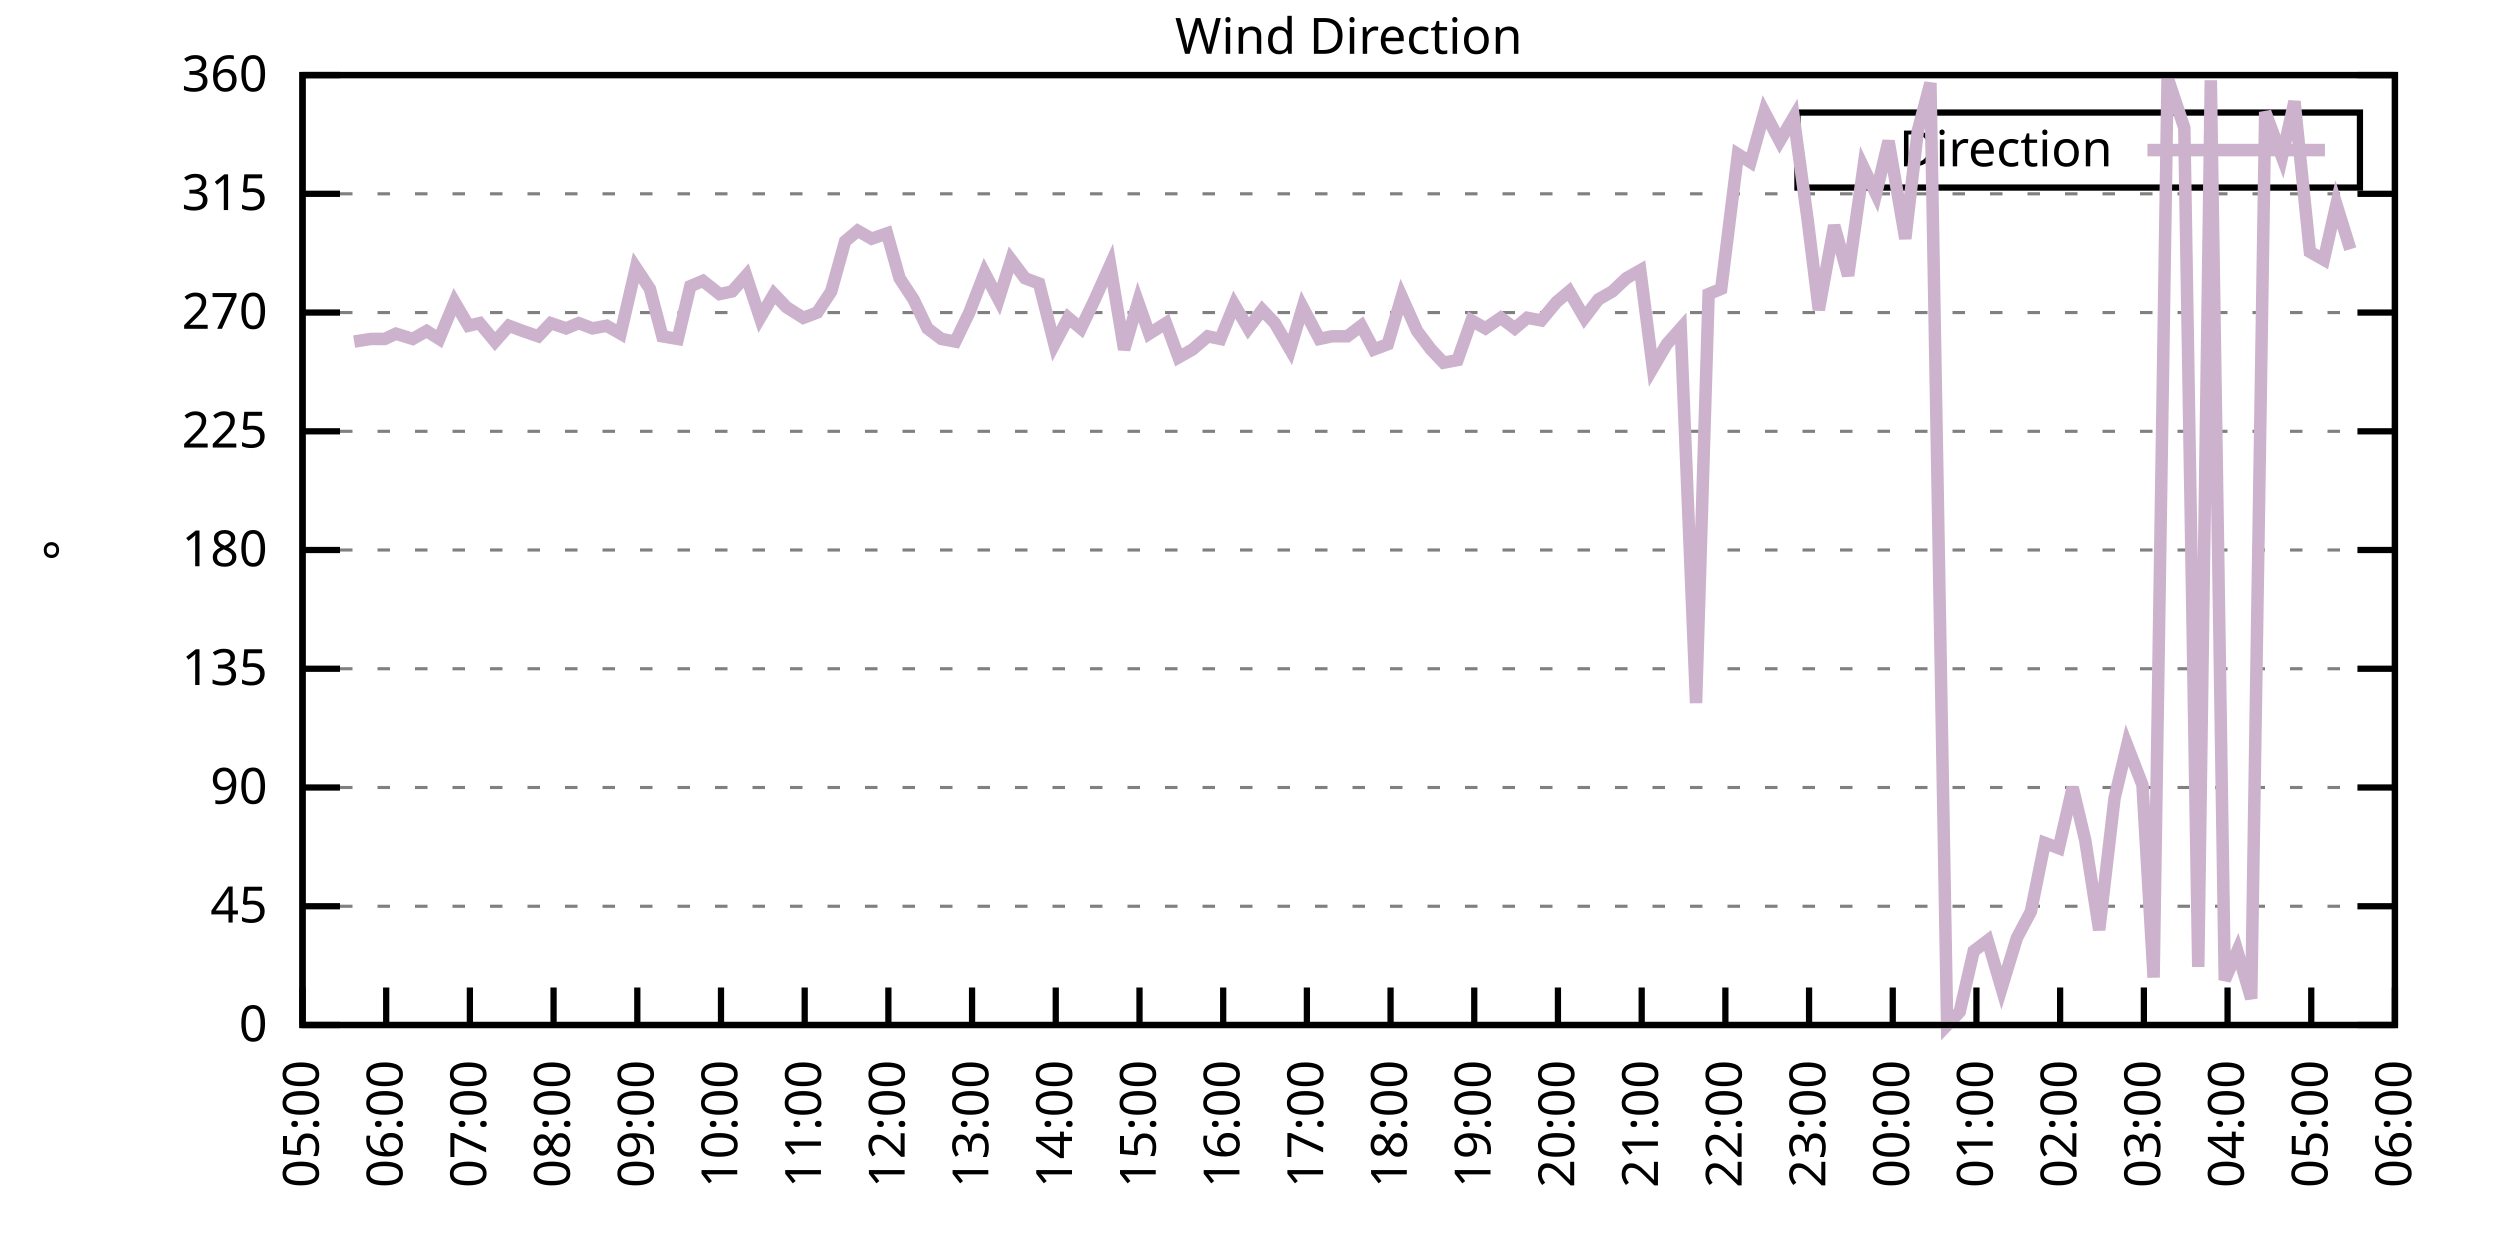
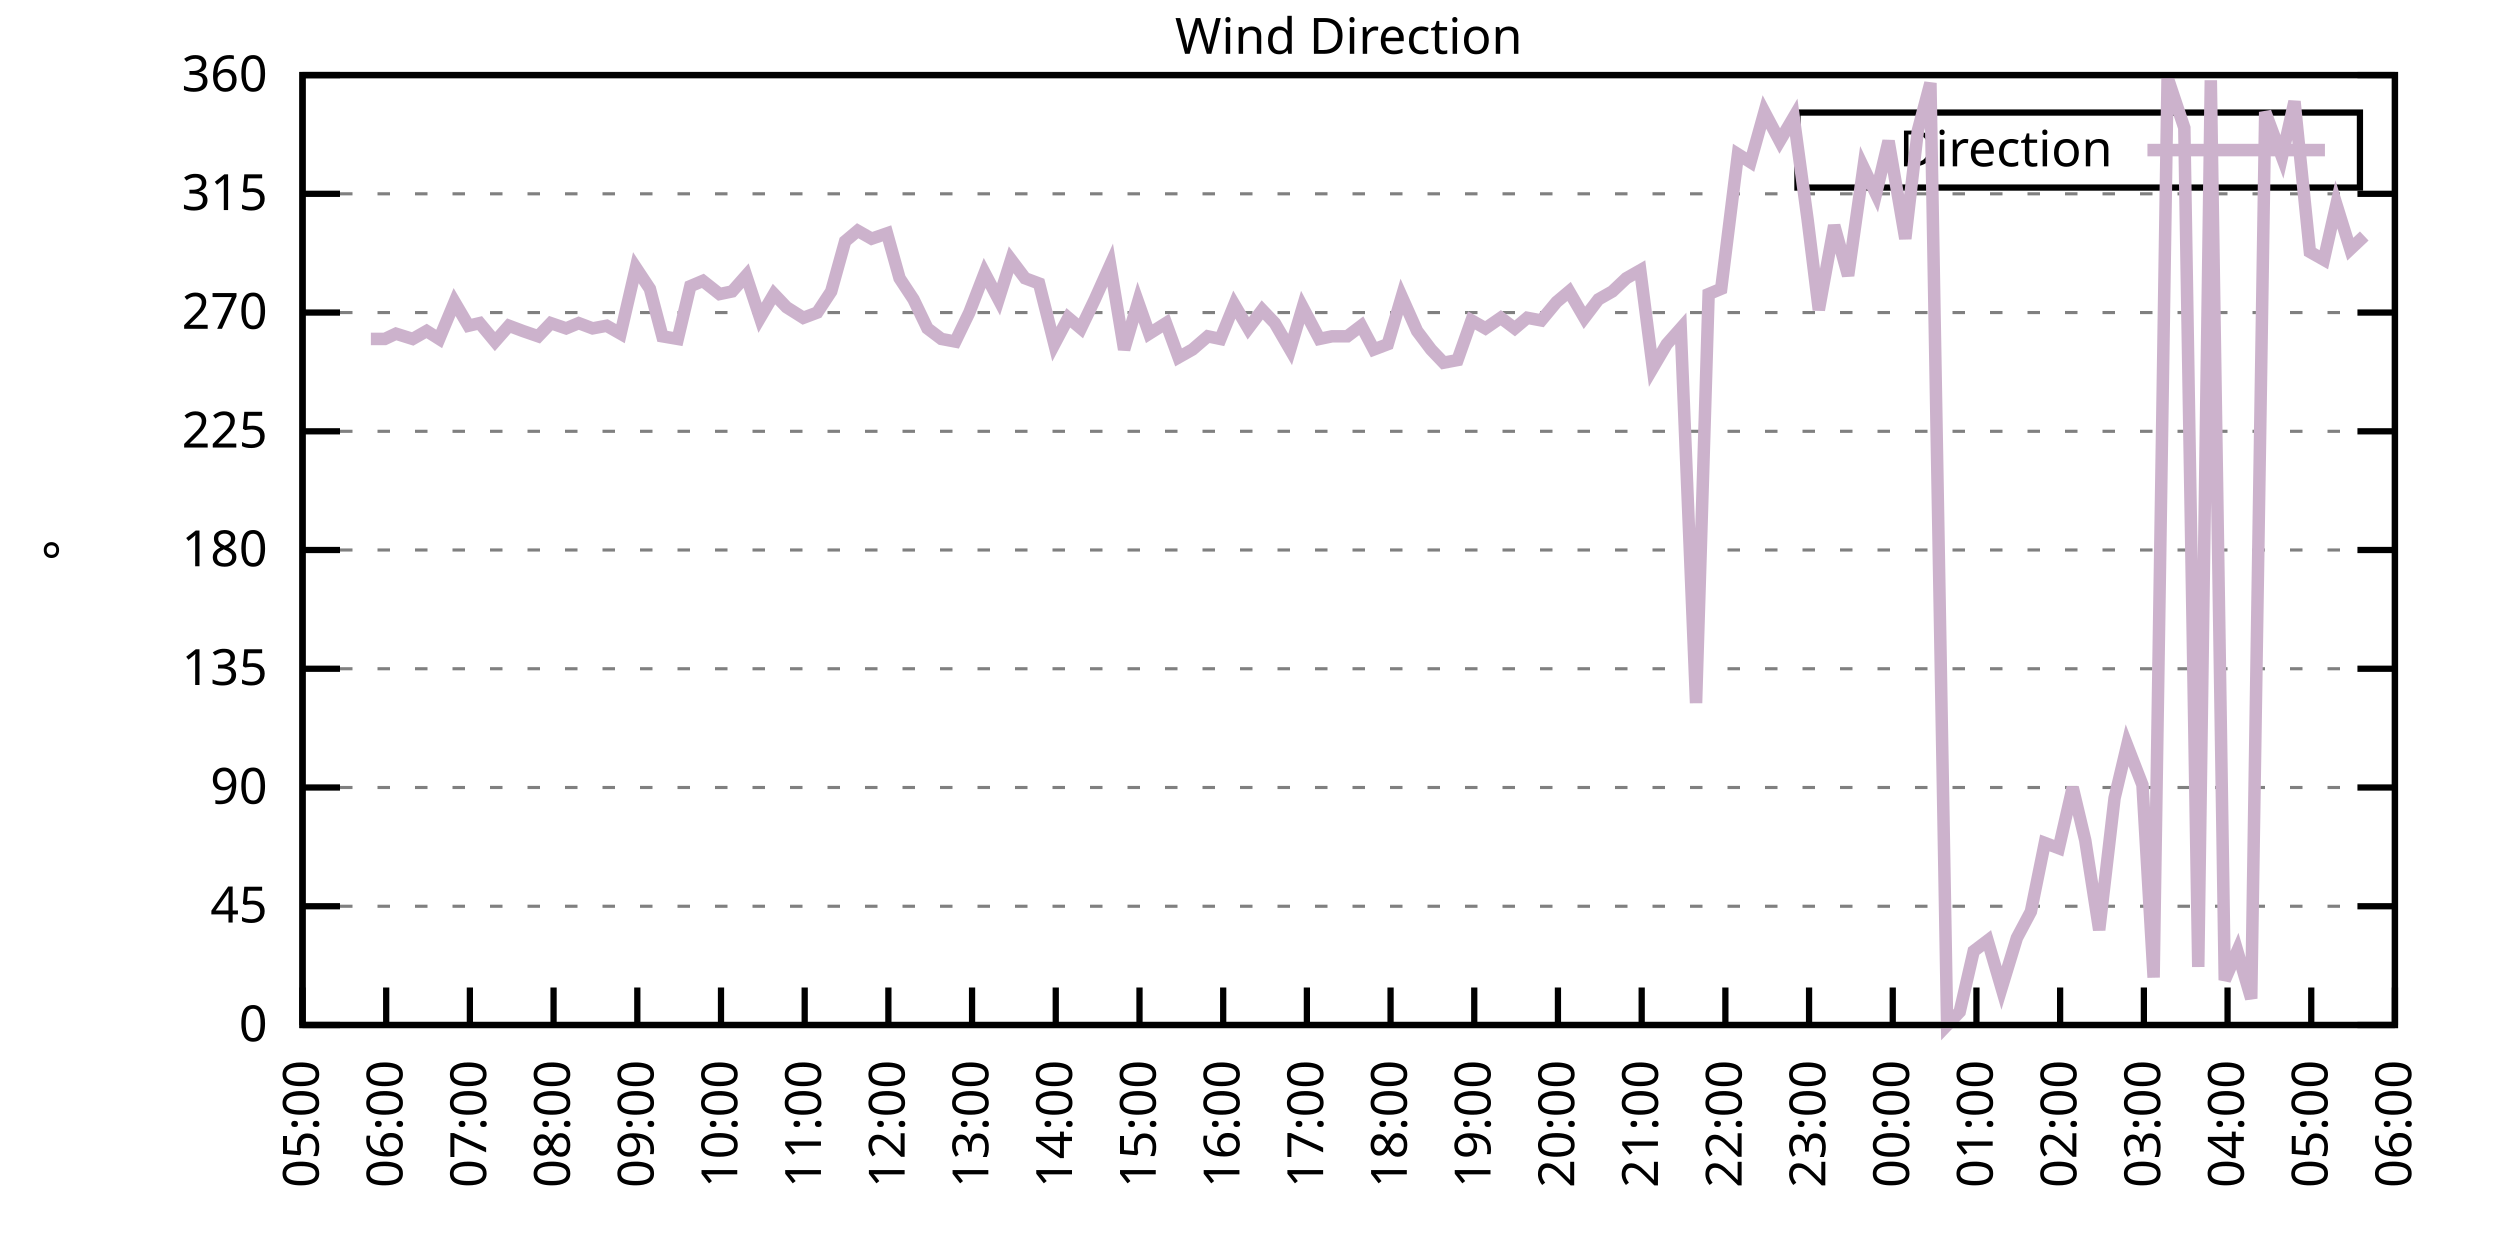
<svg xmlns="http://www.w3.org/2000/svg" xmlns:xlink="http://www.w3.org/1999/xlink" width="400" height="200" viewBox="0 0 400 200">
  <g id="gnuplot_canvas">
    <rect x="0" y="0" width="400" height="200" fill="none" />
    <defs>
      <circle id="gpDot" r="0.5" stroke-width="0.5" stroke="currentColor" />
      <path id="gpPt0" stroke-width="0.333" stroke="currentColor" d="M-1,0 h2 M0,-1 v2" />
      <path id="gpPt1" stroke-width="0.333" stroke="currentColor" d="M-1,-1 L1,1 M1,-1 L-1,1" />
      <path id="gpPt2" stroke-width="0.333" stroke="currentColor" d="M-1,0 L1,0 M0,-1 L0,1 M-1,-1 L1,1 M-1,1 L1,-1" />
      <rect id="gpPt3" stroke-width="0.333" stroke="currentColor" x="-1" y="-1" width="2" height="2" />
      <rect id="gpPt4" stroke-width="0.333" stroke="currentColor" fill="currentColor" x="-1" y="-1" width="2" height="2" />
      <circle id="gpPt5" stroke-width="0.333" stroke="currentColor" cx="0" cy="0" r="1" />
      <use xlink:href="#gpPt5" id="gpPt6" fill="currentColor" stroke="none" />
      <path id="gpPt7" stroke-width="0.333" stroke="currentColor" d="M0,-1.33 L-1.33,0.67 L1.33,0.67 z" />
      <use xlink:href="#gpPt7" id="gpPt8" fill="currentColor" stroke="none" />
      <use xlink:href="#gpPt7" id="gpPt9" stroke="currentColor" transform="rotate(180)" />
      <use xlink:href="#gpPt9" id="gpPt10" fill="currentColor" stroke="none" />
      <use xlink:href="#gpPt3" id="gpPt11" stroke="currentColor" transform="rotate(45)" />
      <use xlink:href="#gpPt11" id="gpPt12" fill="currentColor" stroke="none" />
      <path id="gpPt13" stroke-width="0.333" stroke="currentColor" d="M0,1.330 L1.265,0.411 L0.782,-1.067 L-0.782,-1.076 L-1.265,0.411 z" />
      <use xlink:href="#gpPt13" id="gpPt14" fill="currentColor" stroke="none" />
      <filter id="textbox" filterUnits="objectBoundingBox" x="0" y="0" height="1" width="1">
        <feFlood flood-color="white" flood-opacity="1" result="bgnd" />
        <feComposite in="SourceGraphic" in2="bgnd" operator="atop" />
      </filter>
      <filter id="greybox" filterUnits="objectBoundingBox" x="0" y="0" height="1" width="1">
        <feFlood flood-color="lightgrey" flood-opacity="1" result="grey" />
        <feComposite in="SourceGraphic" in2="grey" operator="atop" />
      </filter>
    </defs>
    <g fill="none" color="white" stroke="currentColor" stroke-width="1.00" stroke-linecap="butt" stroke-linejoin="miter">
</g>
    <g fill="none" color="black" stroke="currentColor" stroke-width="1.00" stroke-linecap="butt" stroke-linejoin="miter">
      <g stroke="none" shape-rendering="crispEdges">
        <polygon fill="rgb(255, 255, 255)" points="48.40,164.00 383.18,164.00 383.18,12.02 48.40,12.02 " />
      </g>
    </g>
    <g fill="none" color="black" stroke="currentColor" stroke-width="1.00" stroke-linecap="butt" stroke-linejoin="miter">
</g>
    <g fill="none" color="black" stroke="black" stroke-width="0.50" stroke-linecap="butt" stroke-linejoin="miter">
</g>
    <g fill="none" color="gray" stroke="currentColor" stroke-width="0.50" stroke-linecap="butt" stroke-linejoin="miter">
      <path stroke="gray" stroke-dasharray="2,4" class="gridline" d="M48.40,164.00 L383.19,164.00  " />
    </g>
    <g fill="none" color="gray" stroke="gray" stroke-width="1.00" stroke-linecap="butt" stroke-linejoin="miter">
</g>
    <g fill="none" color="black" stroke="currentColor" stroke-width="1.00" stroke-linecap="butt" stroke-linejoin="miter">
      <path stroke="black" d="M48.40,164.00 L54.40,164.00 M383.19,164.00 L377.19,164.00  " />
      <g transform="translate(42.80,166.60)" stroke="none" fill="black" font-family="Sans" font-size="8.00" text-anchor="end">
        <text>
          <tspan font-family="Sans"> 0</tspan>
        </text>
      </g>
    </g>
    <g fill="none" color="black" stroke="currentColor" stroke-width="1.00" stroke-linecap="butt" stroke-linejoin="miter">
</g>
    <g fill="none" color="black" stroke="black" stroke-width="0.50" stroke-linecap="butt" stroke-linejoin="miter">
</g>
    <g fill="none" color="gray" stroke="currentColor" stroke-width="0.50" stroke-linecap="butt" stroke-linejoin="miter">
      <path stroke="gray" stroke-dasharray="2,4" class="gridline" d="M48.40,145.00 L383.19,145.00  " />
    </g>
    <g fill="none" color="gray" stroke="gray" stroke-width="1.00" stroke-linecap="butt" stroke-linejoin="miter">
</g>
    <g fill="none" color="black" stroke="currentColor" stroke-width="1.00" stroke-linecap="butt" stroke-linejoin="miter">
      <path stroke="black" d="M48.40,145.00 L54.40,145.00 M383.19,145.00 L377.19,145.00  " />
      <g transform="translate(42.80,147.60)" stroke="none" fill="black" font-family="Sans" font-size="8.00" text-anchor="end">
        <text>
          <tspan font-family="Sans"> 45</tspan>
        </text>
      </g>
    </g>
    <g fill="none" color="black" stroke="currentColor" stroke-width="1.00" stroke-linecap="butt" stroke-linejoin="miter">
</g>
    <g fill="none" color="black" stroke="black" stroke-width="0.50" stroke-linecap="butt" stroke-linejoin="miter">
</g>
    <g fill="none" color="gray" stroke="currentColor" stroke-width="0.50" stroke-linecap="butt" stroke-linejoin="miter">
      <path stroke="gray" stroke-dasharray="2,4" class="gridline" d="M48.40,126.00 L383.19,126.00  " />
    </g>
    <g fill="none" color="gray" stroke="gray" stroke-width="1.00" stroke-linecap="butt" stroke-linejoin="miter">
</g>
    <g fill="none" color="black" stroke="currentColor" stroke-width="1.00" stroke-linecap="butt" stroke-linejoin="miter">
      <path stroke="black" d="M48.40,126.00 L54.40,126.00 M383.19,126.00 L377.19,126.00  " />
      <g transform="translate(42.80,128.60)" stroke="none" fill="black" font-family="Sans" font-size="8.00" text-anchor="end">
        <text>
          <tspan font-family="Sans"> 90</tspan>
        </text>
      </g>
    </g>
    <g fill="none" color="black" stroke="currentColor" stroke-width="1.00" stroke-linecap="butt" stroke-linejoin="miter">
</g>
    <g fill="none" color="black" stroke="black" stroke-width="0.50" stroke-linecap="butt" stroke-linejoin="miter">
</g>
    <g fill="none" color="gray" stroke="currentColor" stroke-width="0.50" stroke-linecap="butt" stroke-linejoin="miter">
      <path stroke="gray" stroke-dasharray="2,4" class="gridline" d="M48.40,107.00 L383.19,107.00  " />
    </g>
    <g fill="none" color="gray" stroke="gray" stroke-width="1.00" stroke-linecap="butt" stroke-linejoin="miter">
</g>
    <g fill="none" color="black" stroke="currentColor" stroke-width="1.00" stroke-linecap="butt" stroke-linejoin="miter">
      <path stroke="black" d="M48.40,107.00 L54.40,107.00 M383.19,107.00 L377.19,107.00  " />
      <g transform="translate(42.80,109.60)" stroke="none" fill="black" font-family="Sans" font-size="8.00" text-anchor="end">
        <text>
          <tspan font-family="Sans"> 135</tspan>
        </text>
      </g>
    </g>
    <g fill="none" color="black" stroke="currentColor" stroke-width="1.00" stroke-linecap="butt" stroke-linejoin="miter">
</g>
    <g fill="none" color="black" stroke="black" stroke-width="0.50" stroke-linecap="butt" stroke-linejoin="miter">
</g>
    <g fill="none" color="gray" stroke="currentColor" stroke-width="0.50" stroke-linecap="butt" stroke-linejoin="miter">
      <path stroke="gray" stroke-dasharray="2,4" class="gridline" d="M48.40,88.00 L383.19,88.00  " />
    </g>
    <g fill="none" color="gray" stroke="gray" stroke-width="1.00" stroke-linecap="butt" stroke-linejoin="miter">
</g>
    <g fill="none" color="black" stroke="currentColor" stroke-width="1.00" stroke-linecap="butt" stroke-linejoin="miter">
      <path stroke="black" d="M48.40,88.00 L54.40,88.00 M383.19,88.00 L377.19,88.00  " />
      <g transform="translate(42.80,90.60)" stroke="none" fill="black" font-family="Sans" font-size="8.00" text-anchor="end">
        <text>
          <tspan font-family="Sans"> 180</tspan>
        </text>
      </g>
    </g>
    <g fill="none" color="black" stroke="currentColor" stroke-width="1.00" stroke-linecap="butt" stroke-linejoin="miter">
</g>
    <g fill="none" color="black" stroke="black" stroke-width="0.50" stroke-linecap="butt" stroke-linejoin="miter">
</g>
    <g fill="none" color="gray" stroke="currentColor" stroke-width="0.50" stroke-linecap="butt" stroke-linejoin="miter">
      <path stroke="gray" stroke-dasharray="2,4" class="gridline" d="M48.40,69.01 L383.19,69.01  " />
    </g>
    <g fill="none" color="gray" stroke="gray" stroke-width="1.00" stroke-linecap="butt" stroke-linejoin="miter">
</g>
    <g fill="none" color="black" stroke="currentColor" stroke-width="1.00" stroke-linecap="butt" stroke-linejoin="miter">
      <path stroke="black" d="M48.40,69.01 L54.40,69.01 M383.19,69.01 L377.19,69.01  " />
      <g transform="translate(42.80,71.61)" stroke="none" fill="black" font-family="Sans" font-size="8.00" text-anchor="end">
        <text>
          <tspan font-family="Sans"> 225</tspan>
        </text>
      </g>
    </g>
    <g fill="none" color="black" stroke="currentColor" stroke-width="1.00" stroke-linecap="butt" stroke-linejoin="miter">
</g>
    <g fill="none" color="black" stroke="black" stroke-width="0.50" stroke-linecap="butt" stroke-linejoin="miter">
</g>
    <g fill="none" color="gray" stroke="currentColor" stroke-width="0.50" stroke-linecap="butt" stroke-linejoin="miter">
      <path stroke="gray" stroke-dasharray="2,4" class="gridline" d="M48.40,50.01 L383.19,50.01  " />
    </g>
    <g fill="none" color="gray" stroke="gray" stroke-width="1.00" stroke-linecap="butt" stroke-linejoin="miter">
</g>
    <g fill="none" color="black" stroke="currentColor" stroke-width="1.00" stroke-linecap="butt" stroke-linejoin="miter">
      <path stroke="black" d="M48.40,50.01 L54.40,50.01 M383.19,50.01 L377.19,50.01  " />
      <g transform="translate(42.80,52.61)" stroke="none" fill="black" font-family="Sans" font-size="8.00" text-anchor="end">
        <text>
          <tspan font-family="Sans"> 270</tspan>
        </text>
      </g>
    </g>
    <g fill="none" color="black" stroke="currentColor" stroke-width="1.00" stroke-linecap="butt" stroke-linejoin="miter">
</g>
    <g fill="none" color="black" stroke="black" stroke-width="0.50" stroke-linecap="butt" stroke-linejoin="miter">
</g>
    <g fill="none" color="gray" stroke="currentColor" stroke-width="0.50" stroke-linecap="butt" stroke-linejoin="miter">
      <path stroke="gray" stroke-dasharray="2,4" class="gridline" d="M48.40,31.01 L383.19,31.01  " />
    </g>
    <g fill="none" color="gray" stroke="gray" stroke-width="1.00" stroke-linecap="butt" stroke-linejoin="miter">
</g>
    <g fill="none" color="black" stroke="currentColor" stroke-width="1.00" stroke-linecap="butt" stroke-linejoin="miter">
      <path stroke="black" d="M48.40,31.01 L54.40,31.01 M383.19,31.01 L377.19,31.01  " />
      <g transform="translate(42.80,33.61)" stroke="none" fill="black" font-family="Sans" font-size="8.00" text-anchor="end">
        <text>
          <tspan font-family="Sans"> 315</tspan>
        </text>
      </g>
    </g>
    <g fill="none" color="black" stroke="currentColor" stroke-width="1.00" stroke-linecap="butt" stroke-linejoin="miter">
</g>
    <g fill="none" color="black" stroke="black" stroke-width="0.50" stroke-linecap="butt" stroke-linejoin="miter">
</g>
    <g fill="none" color="gray" stroke="currentColor" stroke-width="0.50" stroke-linecap="butt" stroke-linejoin="miter">
      <path stroke="gray" stroke-dasharray="2,4" class="gridline" d="M48.40,12.01 L383.19,12.01  " />
    </g>
    <g fill="none" color="gray" stroke="gray" stroke-width="1.00" stroke-linecap="butt" stroke-linejoin="miter">
</g>
    <g fill="none" color="black" stroke="currentColor" stroke-width="1.00" stroke-linecap="butt" stroke-linejoin="miter">
      <path stroke="black" d="M48.40,12.01 L54.40,12.01 M383.19,12.01 L377.19,12.01  " />
      <g transform="translate(42.80,14.61)" stroke="none" fill="black" font-family="Sans" font-size="8.00" text-anchor="end">
        <text>
          <tspan font-family="Sans"> 360</tspan>
        </text>
      </g>
    </g>
    <g fill="none" color="black" stroke="currentColor" stroke-width="1.00" stroke-linecap="butt" stroke-linejoin="miter">
      <path stroke="black" d="M48.40,164.00 L48.40,158.00  " />
      <g transform="translate(51.00,169.60) rotate(270.00)" stroke="none" fill="black" font-family="Sans" font-size="8.00" text-anchor="end">
        <text>
          <tspan font-family="Sans">05:00</tspan>
        </text>
      </g>
    </g>
    <g fill="none" color="black" stroke="currentColor" stroke-width="1.00" stroke-linecap="butt" stroke-linejoin="miter">
      <path stroke="black" d="M61.79,164.00 L61.79,158.00  " />
      <g transform="translate(64.39,169.60) rotate(270.00)" stroke="none" fill="black" font-family="Sans" font-size="8.00" text-anchor="end">
        <text>
          <tspan font-family="Sans">06:00</tspan>
        </text>
      </g>
    </g>
    <g fill="none" color="black" stroke="currentColor" stroke-width="1.00" stroke-linecap="butt" stroke-linejoin="miter">
      <path stroke="black" d="M75.18,164.00 L75.18,158.00  " />
      <g transform="translate(77.78,169.60) rotate(270.00)" stroke="none" fill="black" font-family="Sans" font-size="8.00" text-anchor="end">
        <text>
          <tspan font-family="Sans">07:00</tspan>
        </text>
      </g>
    </g>
    <g fill="none" color="black" stroke="currentColor" stroke-width="1.00" stroke-linecap="butt" stroke-linejoin="miter">
      <path stroke="black" d="M88.57,164.00 L88.57,158.00  " />
      <g transform="translate(91.17,169.60) rotate(270.00)" stroke="none" fill="black" font-family="Sans" font-size="8.00" text-anchor="end">
        <text>
          <tspan font-family="Sans">08:00</tspan>
        </text>
      </g>
    </g>
    <g fill="none" color="black" stroke="currentColor" stroke-width="1.00" stroke-linecap="butt" stroke-linejoin="miter">
      <path stroke="black" d="M101.97,164.00 L101.97,158.00  " />
      <g transform="translate(104.57,169.60) rotate(270.00)" stroke="none" fill="black" font-family="Sans" font-size="8.00" text-anchor="end">
        <text>
          <tspan font-family="Sans">09:00</tspan>
        </text>
      </g>
    </g>
    <g fill="none" color="black" stroke="currentColor" stroke-width="1.00" stroke-linecap="butt" stroke-linejoin="miter">
      <path stroke="black" d="M115.36,164.00 L115.36,158.00  " />
      <g transform="translate(117.96,169.60) rotate(270.00)" stroke="none" fill="black" font-family="Sans" font-size="8.00" text-anchor="end">
        <text>
          <tspan font-family="Sans">10:00</tspan>
        </text>
      </g>
    </g>
    <g fill="none" color="black" stroke="currentColor" stroke-width="1.00" stroke-linecap="butt" stroke-linejoin="miter">
      <path stroke="black" d="M128.75,164.00 L128.75,158.00  " />
      <g transform="translate(131.35,169.60) rotate(270.00)" stroke="none" fill="black" font-family="Sans" font-size="8.00" text-anchor="end">
        <text>
          <tspan font-family="Sans">11:00</tspan>
        </text>
      </g>
    </g>
    <g fill="none" color="black" stroke="currentColor" stroke-width="1.00" stroke-linecap="butt" stroke-linejoin="miter">
      <path stroke="black" d="M142.14,164.00 L142.14,158.00  " />
      <g transform="translate(144.74,169.60) rotate(270.00)" stroke="none" fill="black" font-family="Sans" font-size="8.00" text-anchor="end">
        <text>
          <tspan font-family="Sans">12:00</tspan>
        </text>
      </g>
    </g>
    <g fill="none" color="black" stroke="currentColor" stroke-width="1.00" stroke-linecap="butt" stroke-linejoin="miter">
      <path stroke="black" d="M155.53,164.00 L155.53,158.00  " />
      <g transform="translate(158.13,169.60) rotate(270.00)" stroke="none" fill="black" font-family="Sans" font-size="8.00" text-anchor="end">
        <text>
          <tspan font-family="Sans">13:00</tspan>
        </text>
      </g>
    </g>
    <g fill="none" color="black" stroke="currentColor" stroke-width="1.00" stroke-linecap="butt" stroke-linejoin="miter">
      <path stroke="black" d="M168.92,164.00 L168.92,158.00  " />
      <g transform="translate(171.52,169.60) rotate(270.00)" stroke="none" fill="black" font-family="Sans" font-size="8.00" text-anchor="end">
        <text>
          <tspan font-family="Sans">14:00</tspan>
        </text>
      </g>
    </g>
    <g fill="none" color="black" stroke="currentColor" stroke-width="1.00" stroke-linecap="butt" stroke-linejoin="miter">
      <path stroke="black" d="M182.32,164.00 L182.32,158.00  " />
      <g transform="translate(184.92,169.60) rotate(270.00)" stroke="none" fill="black" font-family="Sans" font-size="8.00" text-anchor="end">
        <text>
          <tspan font-family="Sans">15:00</tspan>
        </text>
      </g>
    </g>
    <g fill="none" color="black" stroke="currentColor" stroke-width="1.00" stroke-linecap="butt" stroke-linejoin="miter">
      <path stroke="black" d="M195.71,164.00 L195.71,158.00  " />
      <g transform="translate(198.31,169.60) rotate(270.00)" stroke="none" fill="black" font-family="Sans" font-size="8.00" text-anchor="end">
        <text>
          <tspan font-family="Sans">16:00</tspan>
        </text>
      </g>
    </g>
    <g fill="none" color="black" stroke="currentColor" stroke-width="1.00" stroke-linecap="butt" stroke-linejoin="miter">
      <path stroke="black" d="M209.10,164.00 L209.10,158.00  " />
      <g transform="translate(211.70,169.60) rotate(270.00)" stroke="none" fill="black" font-family="Sans" font-size="8.00" text-anchor="end">
        <text>
          <tspan font-family="Sans">17:00</tspan>
        </text>
      </g>
    </g>
    <g fill="none" color="black" stroke="currentColor" stroke-width="1.00" stroke-linecap="butt" stroke-linejoin="miter">
      <path stroke="black" d="M222.49,164.00 L222.49,158.00  " />
      <g transform="translate(225.09,169.60) rotate(270.00)" stroke="none" fill="black" font-family="Sans" font-size="8.00" text-anchor="end">
        <text>
          <tspan font-family="Sans">18:00</tspan>
        </text>
      </g>
    </g>
    <g fill="none" color="black" stroke="currentColor" stroke-width="1.00" stroke-linecap="butt" stroke-linejoin="miter">
      <path stroke="black" d="M235.88,164.00 L235.88,158.00  " />
      <g transform="translate(238.48,169.60) rotate(270.00)" stroke="none" fill="black" font-family="Sans" font-size="8.00" text-anchor="end">
        <text>
          <tspan font-family="Sans">19:00</tspan>
        </text>
      </g>
    </g>
    <g fill="none" color="black" stroke="currentColor" stroke-width="1.00" stroke-linecap="butt" stroke-linejoin="miter">
      <path stroke="black" d="M249.27,164.00 L249.27,158.00  " />
      <g transform="translate(251.87,169.60) rotate(270.00)" stroke="none" fill="black" font-family="Sans" font-size="8.00" text-anchor="end">
        <text>
          <tspan font-family="Sans">20:00</tspan>
        </text>
      </g>
    </g>
    <g fill="none" color="black" stroke="currentColor" stroke-width="1.00" stroke-linecap="butt" stroke-linejoin="miter">
      <path stroke="black" d="M262.67,164.00 L262.67,158.00  " />
      <g transform="translate(265.27,169.60) rotate(270.00)" stroke="none" fill="black" font-family="Sans" font-size="8.00" text-anchor="end">
        <text>
          <tspan font-family="Sans">21:00</tspan>
        </text>
      </g>
    </g>
    <g fill="none" color="black" stroke="currentColor" stroke-width="1.00" stroke-linecap="butt" stroke-linejoin="miter">
      <path stroke="black" d="M276.06,164.00 L276.06,158.00  " />
      <g transform="translate(278.66,169.60) rotate(270.00)" stroke="none" fill="black" font-family="Sans" font-size="8.00" text-anchor="end">
        <text>
          <tspan font-family="Sans">22:00</tspan>
        </text>
      </g>
    </g>
    <g fill="none" color="black" stroke="currentColor" stroke-width="1.00" stroke-linecap="butt" stroke-linejoin="miter">
      <path stroke="black" d="M289.45,164.00 L289.45,158.00  " />
      <g transform="translate(292.05,169.60) rotate(270.00)" stroke="none" fill="black" font-family="Sans" font-size="8.00" text-anchor="end">
        <text>
          <tspan font-family="Sans">23:00</tspan>
        </text>
      </g>
    </g>
    <g fill="none" color="black" stroke="currentColor" stroke-width="1.00" stroke-linecap="butt" stroke-linejoin="miter">
      <path stroke="black" d="M302.84,164.00 L302.84,158.00  " />
      <g transform="translate(305.44,169.60) rotate(270.00)" stroke="none" fill="black" font-family="Sans" font-size="8.00" text-anchor="end">
        <text>
          <tspan font-family="Sans">00:00</tspan>
        </text>
      </g>
    </g>
    <g fill="none" color="black" stroke="currentColor" stroke-width="1.00" stroke-linecap="butt" stroke-linejoin="miter">
      <path stroke="black" d="M316.23,164.00 L316.23,158.00  " />
      <g transform="translate(318.83,169.60) rotate(270.00)" stroke="none" fill="black" font-family="Sans" font-size="8.00" text-anchor="end">
        <text>
          <tspan font-family="Sans">01:00</tspan>
        </text>
      </g>
    </g>
    <g fill="none" color="black" stroke="currentColor" stroke-width="1.00" stroke-linecap="butt" stroke-linejoin="miter">
      <path stroke="black" d="M329.62,164.00 L329.62,158.00  " />
      <g transform="translate(332.22,169.60) rotate(270.00)" stroke="none" fill="black" font-family="Sans" font-size="8.00" text-anchor="end">
        <text>
          <tspan font-family="Sans">02:00</tspan>
        </text>
      </g>
    </g>
    <g fill="none" color="black" stroke="currentColor" stroke-width="1.00" stroke-linecap="butt" stroke-linejoin="miter">
      <path stroke="black" d="M343.02,164.00 L343.02,158.00  " />
      <g transform="translate(345.62,169.60) rotate(270.00)" stroke="none" fill="black" font-family="Sans" font-size="8.00" text-anchor="end">
        <text>
          <tspan font-family="Sans">03:00</tspan>
        </text>
      </g>
    </g>
    <g fill="none" color="black" stroke="currentColor" stroke-width="1.00" stroke-linecap="butt" stroke-linejoin="miter">
      <path stroke="black" d="M356.41,164.00 L356.41,158.00  " />
      <g transform="translate(359.01,169.60) rotate(270.00)" stroke="none" fill="black" font-family="Sans" font-size="8.00" text-anchor="end">
        <text>
          <tspan font-family="Sans">04:00</tspan>
        </text>
      </g>
    </g>
    <g fill="none" color="black" stroke="currentColor" stroke-width="1.00" stroke-linecap="butt" stroke-linejoin="miter">
      <path stroke="black" d="M369.80,164.00 L369.80,158.00  " />
      <g transform="translate(372.40,169.60) rotate(270.00)" stroke="none" fill="black" font-family="Sans" font-size="8.00" text-anchor="end">
        <text>
          <tspan font-family="Sans">05:00</tspan>
        </text>
      </g>
    </g>
    <g fill="none" color="black" stroke="currentColor" stroke-width="1.00" stroke-linecap="butt" stroke-linejoin="miter">
      <path stroke="black" d="M383.19,164.00 L383.19,158.00  " />
      <g transform="translate(385.79,169.60) rotate(270.00)" stroke="none" fill="black" font-family="Sans" font-size="8.00" text-anchor="end">
        <text>
          <tspan font-family="Sans">06:00</tspan>
        </text>
      </g>
    </g>
    <g fill="none" color="black" stroke="currentColor" stroke-width="1.00" stroke-linecap="butt" stroke-linejoin="miter">
</g>
    <g fill="none" color="black" stroke="currentColor" stroke-width="1.00" stroke-linecap="butt" stroke-linejoin="miter">
      <path stroke="black" d="M48.40,12.01 L48.40,164.00 L383.19,164.00 L383.19,12.01 L48.40,12.01 Z  " />
    </g>
    <g fill="none" color="black" stroke="currentColor" stroke-width="1.00" stroke-linecap="butt" stroke-linejoin="miter">
</g>
    <g fill="none" color="black" stroke="currentColor" stroke-width="1.00" stroke-linecap="butt" stroke-linejoin="miter">
      <path stroke="black" d="M287.59,30.01 L287.59,18.01 L377.59,18.01 L377.59,30.01 L287.59,30.01 Z  " />
    </g>
    <g id="Wind_direction_plot_1">
      <g fill="none" color="white" stroke="black" stroke-width="2.00" stroke-linecap="butt" stroke-linejoin="miter">
</g>
      <g fill="none" color="black" stroke="currentColor" stroke-width="2.00" stroke-linecap="butt" stroke-linejoin="miter">
        <g transform="translate(337.99,26.61)" stroke="none" fill="black" font-family="Sans" font-size="8.00" text-anchor="end">
          <text>
            <tspan font-family="Sans">Direction</tspan>
          </text>
        </g>
      </g>
      <g fill="none" color="black" stroke="currentColor" stroke-width="2.00" stroke-linecap="butt" stroke-linejoin="miter">
-         <path stroke="rgb(204, 178, 204)" d="M343.59,24.01 L371.99,24.01 M56.66,54.65 L59.34,54.23 L61.57,54.23 L63.35,53.39 L66.03,54.23 L68.26,52.96   L70.27,54.23 L72.73,48.32 L74.96,52.12 L76.75,51.70 L79.20,54.65 L81.43,52.12 L83.66,52.96 L86.12,53.81   L88.13,51.70 L90.58,52.54 L92.59,51.70 L94.82,52.54 L97.06,52.12 L99.29,53.39 L101.74,42.83 L103.98,46.21   L105.98,53.81 L108.44,54.23 L110.45,45.79 L112.46,44.94 L115.13,47.05 L117.14,46.63 L119.38,44.10 L121.61,50.85   L123.84,47.05 L125.85,49.16 L128.53,50.85 L130.76,50.01 L132.99,46.63 L135.22,38.61 L137.23,36.92 L139.46,38.19   L141.92,37.34 L143.93,44.52 L146.16,47.90 L148.39,52.54 L150.62,54.23 L152.85,54.65 L155.09,50.01 L157.54,43.67   L159.77,47.90 L161.78,41.56 L164.01,44.52 L166.25,45.36 L168.70,55.07 L170.93,50.85 L172.94,52.54 L175.17,47.90   L177.63,42.41 L179.86,55.92 L182.09,48.32 L183.88,53.39 L186.56,51.70 L188.57,57.18 L190.80,55.92 L193.25,53.81   L195.26,54.23 L197.49,48.74 L199.73,52.54 L201.96,49.59 L203.97,51.70 L206.42,55.92 L208.43,49.16 L211.11,54.23   L213.12,53.81 L215.57,53.81 L217.80,52.12 L219.81,55.92 L222.04,55.07 L224.28,47.47 L226.73,52.96 L228.96,55.92   L230.97,58.03 L233.20,57.61 L235.44,51.27 L237.67,52.54 L240.12,50.85 L242.36,52.54 L244.36,50.85 L246.60,51.27   L249.05,48.32 L251.06,46.63 L253.51,50.85 L255.75,47.90 L257.98,46.63 L260.21,44.52 L262.44,43.25 L264.45,58.87   L266.68,55.07 L268.92,52.54 L271.37,112.49 L273.38,47.05 L275.39,46.21 L278.07,24.68 L280.07,25.94 L282.31,17.92   L284.76,22.56 L286.99,18.77 L289.23,35.23 L291.01,49.59 L293.47,36.08 L295.70,44.10 L298.15,26.79 L300.16,31.01   L302.17,22.56 L304.85,38.19 L306.86,20.88 L308.87,13.28 L311.54,164.00 L313.55,161.89 L315.79,152.18 L318.02,150.49   L320.25,158.09 L322.70,150.07 L324.94,145.85 L327.17,134.87 L329.40,135.71 L331.63,126.00 L333.64,134.45 L335.87,148.80   L338.33,127.69 L340.34,119.25 L342.79,125.58 L344.58,156.40 L346.81,12.43 L349.49,20.45 L351.72,154.71 L353.73,12.85   L355.96,156.82 L357.97,152.18 L360.20,159.78 L362.43,17.92 L365.11,25.10 L367.12,16.23 L369.58,40.30 L371.81,41.56   L373.82,32.70 L376.05,39.87  " />
+         <path stroke="rgb(204, 178, 204)" d="M343.59,24.01 L371.99,24.01 M59.34,54.23 L61.57,54.23 L63.35,53.39 L66.03,54.23 L68.26,52.96 L70.27,54.23   L72.73,48.32 L74.96,52.12 L76.75,51.70 L79.20,54.65 L81.43,52.12 L83.66,52.96 L86.12,53.81 L88.13,51.70   L90.58,52.54 L92.59,51.70 L94.82,52.54 L97.06,52.12 L99.29,53.39 L101.74,42.83 L103.98,46.21 L105.98,53.81   L108.44,54.23 L110.45,45.79 L112.46,44.94 L115.13,47.05 L117.14,46.63 L119.38,44.10 L121.61,50.85 L123.84,47.05   L125.85,49.16 L128.53,50.85 L130.76,50.01 L132.99,46.63 L135.22,38.61 L137.23,36.92 L139.46,38.19 L141.92,37.34   L143.93,44.52 L146.16,47.90 L148.39,52.54 L150.62,54.23 L152.85,54.65 L155.09,50.01 L157.54,43.67 L159.77,47.90   L161.78,41.56 L164.01,44.52 L166.25,45.36 L168.70,55.07 L170.93,50.85 L172.94,52.54 L175.17,47.90 L177.63,42.41   L179.86,55.92 L182.09,48.32 L183.88,53.39 L186.56,51.70 L188.57,57.18 L190.80,55.92 L193.25,53.81 L195.26,54.23   L197.49,48.74 L199.73,52.54 L201.96,49.59 L203.97,51.70 L206.42,55.92 L208.43,49.16 L211.11,54.23 L213.12,53.81   L215.57,53.81 L217.80,52.12 L219.81,55.92 L222.04,55.07 L224.28,47.47 L226.73,52.96 L228.96,55.92 L230.97,58.03   L233.20,57.61 L235.44,51.27 L237.67,52.54 L240.12,50.85 L242.36,52.54 L244.36,50.85 L246.60,51.27 L249.05,48.32   L251.06,46.63 L253.51,50.85 L255.75,47.90 L257.98,46.63 L260.21,44.52 L262.44,43.25 L264.45,58.87 L266.68,55.07   L268.92,52.54 L271.37,112.49 L273.38,47.05 L275.39,46.21 L278.07,24.68 L280.07,25.94 L282.31,17.92 L284.76,22.56   L286.99,18.77 L289.23,35.23 L291.01,49.59 L293.47,36.08 L295.70,44.10 L298.15,26.79 L300.16,31.01 L302.17,22.56   L304.85,38.19 L306.86,20.88 L308.87,13.28 L311.54,164.00 L313.55,161.89 L315.79,152.18 L318.02,150.49 L320.25,158.09   L322.70,150.07 L324.94,145.85 L327.17,134.87 L329.40,135.71 L331.63,126.00 L333.64,134.45 L335.87,148.80 L338.33,127.69   L340.34,119.25 L342.79,125.58 L344.58,156.40 L346.81,12.43 L349.49,20.45 L351.72,154.71 L353.73,12.85 L355.96,156.82   L357.97,152.18 L360.20,159.78 L362.43,17.92 L365.11,25.10 L367.12,16.23 L369.58,40.30 L371.81,41.56 L373.82,32.70   L376.05,39.87 L378.28,37.76  " />
      </g>
    </g>
    <g fill="none" color="black" stroke="currentColor" stroke-width="2.00" stroke-linecap="butt" stroke-linejoin="miter">
</g>
    <g fill="none" color="black" stroke="black" stroke-width="1.00" stroke-linecap="butt" stroke-linejoin="miter">
</g>
    <g fill="none" color="black" stroke="currentColor" stroke-width="1.00" stroke-linecap="butt" stroke-linejoin="miter">
      <path stroke="black" d="M48.40,12.01 L48.40,164.00 L383.19,164.00 L383.19,12.01 L48.40,12.01 Z  " />
      <g transform="translate(12.80,88.01) rotate(270.00)" stroke="none" fill="black" font-family="Sans" font-size="8.00" text-anchor="middle">
        <text>
          <tspan font-family="Sans">°</tspan>
        </text>
      </g>
    </g>
    <g fill="none" color="black" stroke="currentColor" stroke-width="1.00" stroke-linecap="butt" stroke-linejoin="miter">
</g>
    <g fill="none" color="black" stroke="currentColor" stroke-width="1.00" stroke-linecap="butt" stroke-linejoin="miter">
      <g transform="translate(215.79,8.61)" stroke="none" fill="black" font-family="Sans" font-size="8.00" text-anchor="middle">
        <text>
          <tspan font-family="Sans">Wind Direction</tspan>
        </text>
      </g>
    </g>
    <g fill="none" color="black" stroke="currentColor" stroke-width="1.00" stroke-linecap="butt" stroke-linejoin="miter">
</g>
  </g>
</svg>
